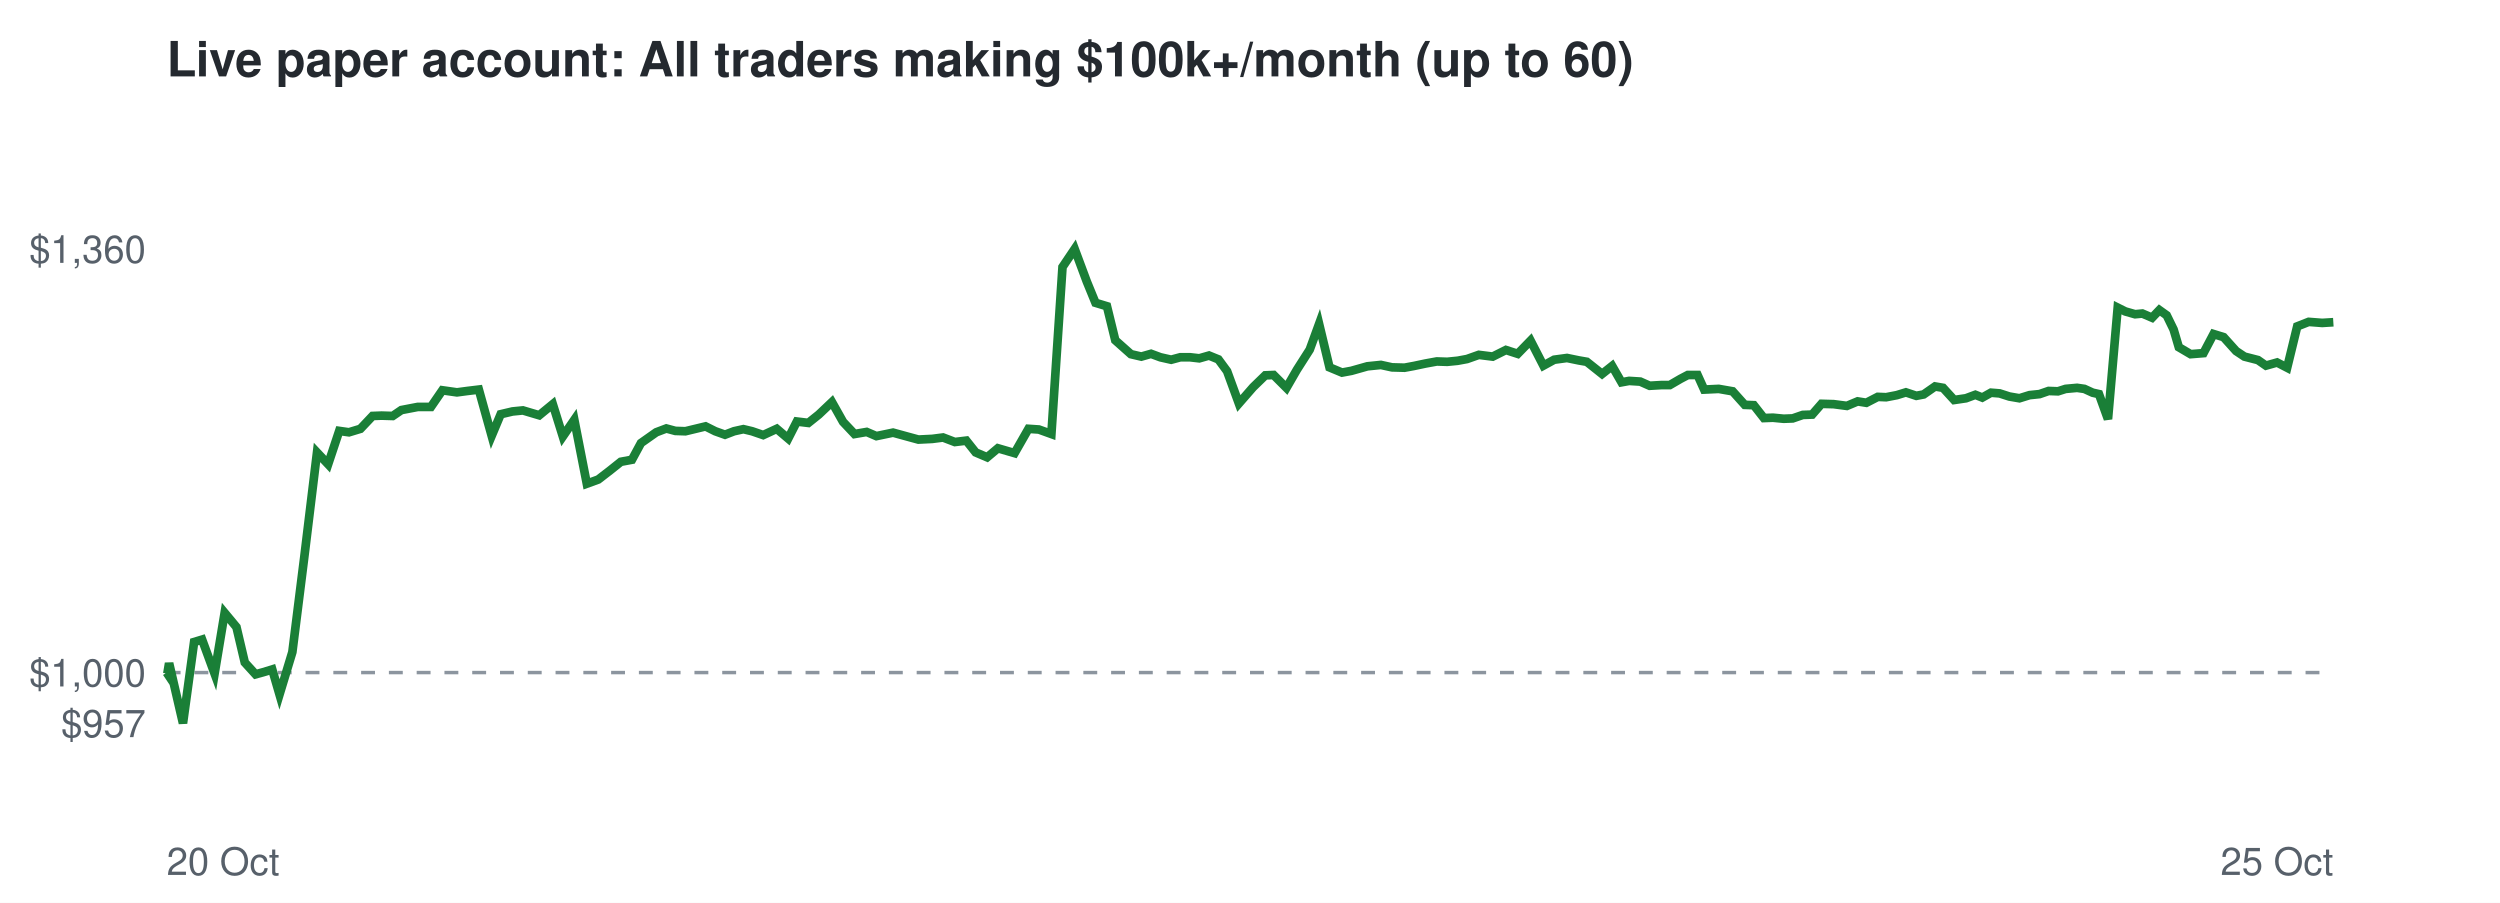
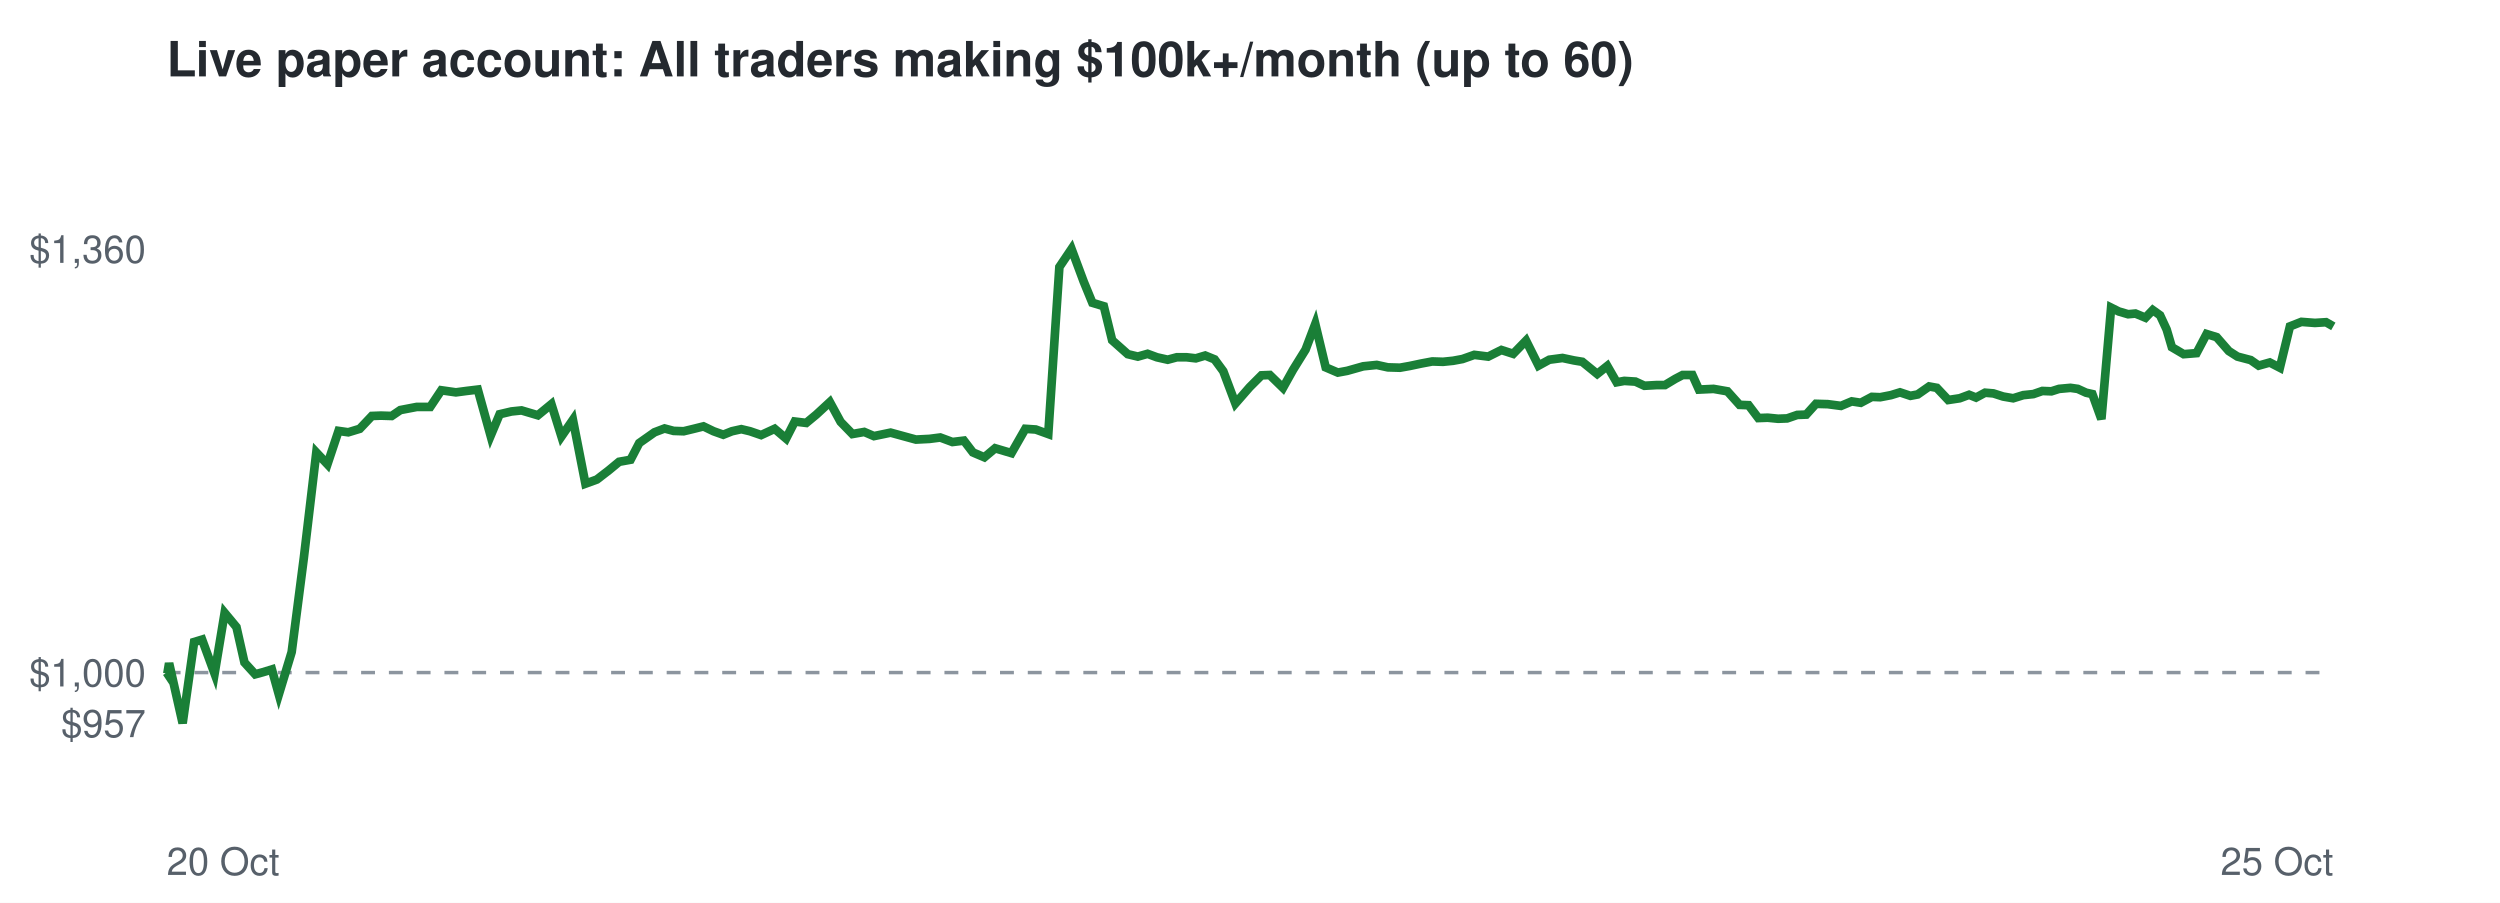
<svg xmlns="http://www.w3.org/2000/svg" viewBox="0 0 720 260" font-family="Helvetica,Arial,sans-serif">
  <rect width="720" height="260" fill="#ffffff" />
  <text x="48" y="22" font-size="14" font-weight="bold" fill="#24292f">Live paper account: All traders making $100k+/month (up to 60)</text>
  <line x1="48" x2="672" y1="193.7" y2="193.7" stroke="#8c959f" stroke-dasharray="4 4" />
  <text x="42" y="212.3" font-size="11" text-anchor="end" fill="#57606a">$957</text>
  <text x="42" y="197.7" font-size="11" text-anchor="end" fill="#57606a">$1,000</text>
  <text x="42" y="75.7" font-size="11" text-anchor="end" fill="#57606a">$1,360</text>
  <text x="48" y="252" font-size="11" fill="#57606a">20 Oct</text>
  <text x="672" y="252" font-size="11" text-anchor="end" fill="#57606a">25 Oct</text>
-   <polyline points="48.0,193.7 48.2,194.0 48.7,191.0 52.7,208.3 55.9,184.9 58.2,184.2 61.8,194.0 64.7,176.5 68.1,180.6 70.5,190.8 73.6,194.2 75.8,193.6 78.4,192.8 80.5,200.0 84.2,187.8 87.6,160.7 91.3,130.3 94.5,133.7 97.7,124.1 100.5,124.5 103.8,123.5 107.3,119.8 109.9,119.7 113.1,119.8 115.6,118.1 120.3,117.2 124.1,117.2 127.4,112.4 131.6,113.0 134.6,112.6 137.9,112.2 141.6,125.5 144.2,119.3 147.6,118.5 150.6,118.2 155.3,119.6 159.2,116.4 162.1,125.7 165.4,120.9 169.0,139.3 172.3,138.1 175.8,135.4 178.8,133.0 182.0,132.4 184.6,127.6 189.0,124.5 191.9,123.4 194.5,124.1 197.4,124.2 200.3,123.5 203.2,122.8 206.0,124.2 208.8,125.2 211.4,124.2 214.1,123.6 216.6,124.2 219.8,125.3 223.7,123.5 227.0,126.3 229.5,121.4 232.8,121.8 235.8,119.4 239.6,115.8 242.8,121.5 246.1,125.0 249.6,124.4 252.4,125.6 257.2,124.6 261.2,125.7 264.5,126.6 268.5,126.4 271.6,126.0 275.0,127.3 278.3,126.9 281.0,130.3 284.3,131.7 287.4,129.1 292.2,130.5 296.2,123.5 299.2,123.7 302.8,125.0 306.0,76.9 309.5,71.7 313.0,81.1 315.5,87.2 318.8,88.2 321.2,98.0 325.7,102.0 328.7,102.7 331.5,101.9 334.2,102.9 337.3,103.6 339.9,102.9 342.8,102.9 345.4,103.2 348.2,102.4 350.9,103.5 353.4,106.9 356.8,116.2 360.9,111.5 364.4,108.1 366.8,108.0 370.5,111.7 373.5,106.5 377.2,100.7 379.9,93.3 382.9,105.8 386.5,107.3 389.2,106.8 393.8,105.5 397.7,105.1 400.9,105.8 404.5,105.9 407.2,105.4 410.5,104.7 413.8,104.1 416.8,104.2 419.8,103.9 422.5,103.4 425.9,102.2 429.9,102.7 433.7,100.8 437.1,101.9 440.8,98.1 444.5,105.3 447.6,103.6 451.3,103.1 454.7,103.8 457.0,104.2 461.4,107.7 464.3,105.4 467.0,110.1 469.2,109.7 472.4,109.9 475.1,111.1 478.5,110.9 480.9,110.9 484.0,109.1 486.1,108.0 488.9,108.0 490.8,112.2 495.0,112.0 499.0,112.7 502.5,116.6 505.1,116.7 508.0,120.4 510.6,120.3 513.7,120.6 516.3,120.5 519.2,119.5 521.9,119.4 524.6,116.3 528.1,116.4 531.9,116.9 535.0,115.6 537.5,116.0 540.8,114.3 543.2,114.4 546.3,113.8 548.9,113.0 551.9,114.0 554.0,113.6 557.3,111.3 559.6,111.7 562.8,115.2 566.2,114.7 568.9,113.7 570.9,114.5 573.4,113.1 575.9,113.3 578.7,114.2 581.6,114.7 584.5,113.8 587.4,113.5 590.0,112.6 592.7,112.7 594.9,112.0 598.2,111.7 600.3,112.0 602.7,113.1 604.5,113.5 607.1,120.7 609.9,88.6 612.1,89.7 614.9,90.5 617.0,90.3 619.8,91.5 621.9,89.3 624.0,90.8 626.0,94.9 627.5,100.0 630.9,102.0 634.6,101.7 637.5,96.2 640.4,97.1 644.0,101.1 646.4,102.7 650.3,103.7 652.6,105.3 655.8,104.4 658.7,105.9 661.6,94.0 664.9,92.7 668.8,93.0 672.0,92.8" fill="none" stroke="#1a7f37" stroke-width="2.5" />
+   <polyline points="48.0,193.7 48.2,194.0 48.7,191.0 52.6,208.3 55.9,184.9 58.2,184.2 61.8,194.0 64.7,176.5 68.1,180.6 70.4,190.8 73.5,194.2 75.7,193.6 78.3,192.8 80.3,200.0 84.0,187.8 87.5,160.7 91.1,130.3 94.3,133.7 97.5,124.1 100.3,124.5 103.6,123.5 107.1,119.8 109.7,119.7 112.8,119.8 115.3,118.1 120.0,117.2 123.9,117.2 127.1,112.4 131.3,113.0 134.3,112.6 137.6,112.2 141.3,125.5 143.9,119.3 147.3,118.5 150.2,118.2 154.9,119.6 158.8,116.4 161.7,125.7 165.0,120.9 168.6,139.3 171.9,138.1 175.4,135.4 178.3,133.0 181.6,132.4 184.1,127.6 188.5,124.5 191.4,123.4 194.0,124.1 196.9,124.2 199.8,123.5 202.6,122.8 205.5,124.2 208.3,125.2 210.8,124.2 213.5,123.6 216.0,124.2 219.2,125.3 223.1,123.5 226.4,126.3 228.9,121.4 232.2,121.8 235.1,119.4 239.0,115.8 242.1,121.5 245.5,125.0 248.9,124.4 251.7,125.6 256.5,124.6 260.5,125.7 263.8,126.6 267.7,126.4 270.8,126.0 274.3,127.3 277.6,126.9 280.2,130.3 283.5,131.7 286.6,129.1 291.3,130.5 295.3,123.5 298.3,123.7 301.9,125.0 305.1,76.9 308.6,71.7 312.1,81.1 314.6,87.2 317.9,88.2 320.3,98.0 324.8,102.0 327.7,102.7 330.5,101.9 333.2,102.9 336.3,103.6 338.9,102.9 341.8,102.9 344.4,103.2 347.1,102.4 349.8,103.5 352.3,106.9 355.8,116.2 359.9,111.5 363.3,108.1 365.7,108.0 369.5,111.7 372.4,106.5 376.0,100.7 378.8,93.3 381.8,105.8 385.3,107.3 388.0,106.8 392.6,105.5 396.5,105.1 399.7,105.8 403.2,105.9 406.0,105.4 409.3,104.7 412.5,104.1 415.6,104.2 418.5,103.9 421.2,103.4 424.6,102.2 428.6,102.7 432.4,100.8 435.8,101.9 439.5,98.1 443.1,105.3 446.2,103.6 450.0,103.1 453.3,103.8 455.7,104.2 460.0,107.7 462.9,105.4 465.6,110.1 467.8,109.7 471.0,109.9 473.6,111.1 477.1,110.9 479.5,110.9 482.5,109.1 484.6,108.0 487.4,108.0 489.3,112.2 493.5,112.0 497.5,112.7 501.0,116.6 503.6,116.7 506.4,120.4 509.1,120.3 512.1,120.6 514.7,120.5 517.6,119.5 520.2,119.4 523.0,116.3 526.4,116.4 530.2,116.9 533.3,115.6 535.9,116.0 539.1,114.3 541.5,114.4 544.6,113.8 547.2,113.0 550.2,114.0 552.3,113.6 555.6,111.3 557.8,111.7 561.1,115.2 564.4,114.7 567.1,113.7 569.1,114.5 571.7,113.1 574.1,113.3 576.9,114.2 579.8,114.7 582.7,113.8 585.6,113.5 588.2,112.6 590.8,112.7 593.0,112.0 596.3,111.7 598.4,112.0 600.8,113.1 602.6,113.5 605.2,120.7 608.0,88.6 610.2,89.7 612.9,90.5 615.0,90.3 617.9,91.5 620.0,89.3 622.1,90.8 624.0,94.9 625.5,100.0 628.9,102.0 632.6,101.7 635.5,96.2 638.4,97.1 641.9,101.1 644.4,102.7 648.2,103.7 650.5,105.3 653.7,104.4 656.6,105.9 659.5,94.0 662.8,92.7 666.7,93.0 669.9,92.8 672.0,94.0" fill="none" stroke="#1a7f37" stroke-width="2.5" />
</svg>
